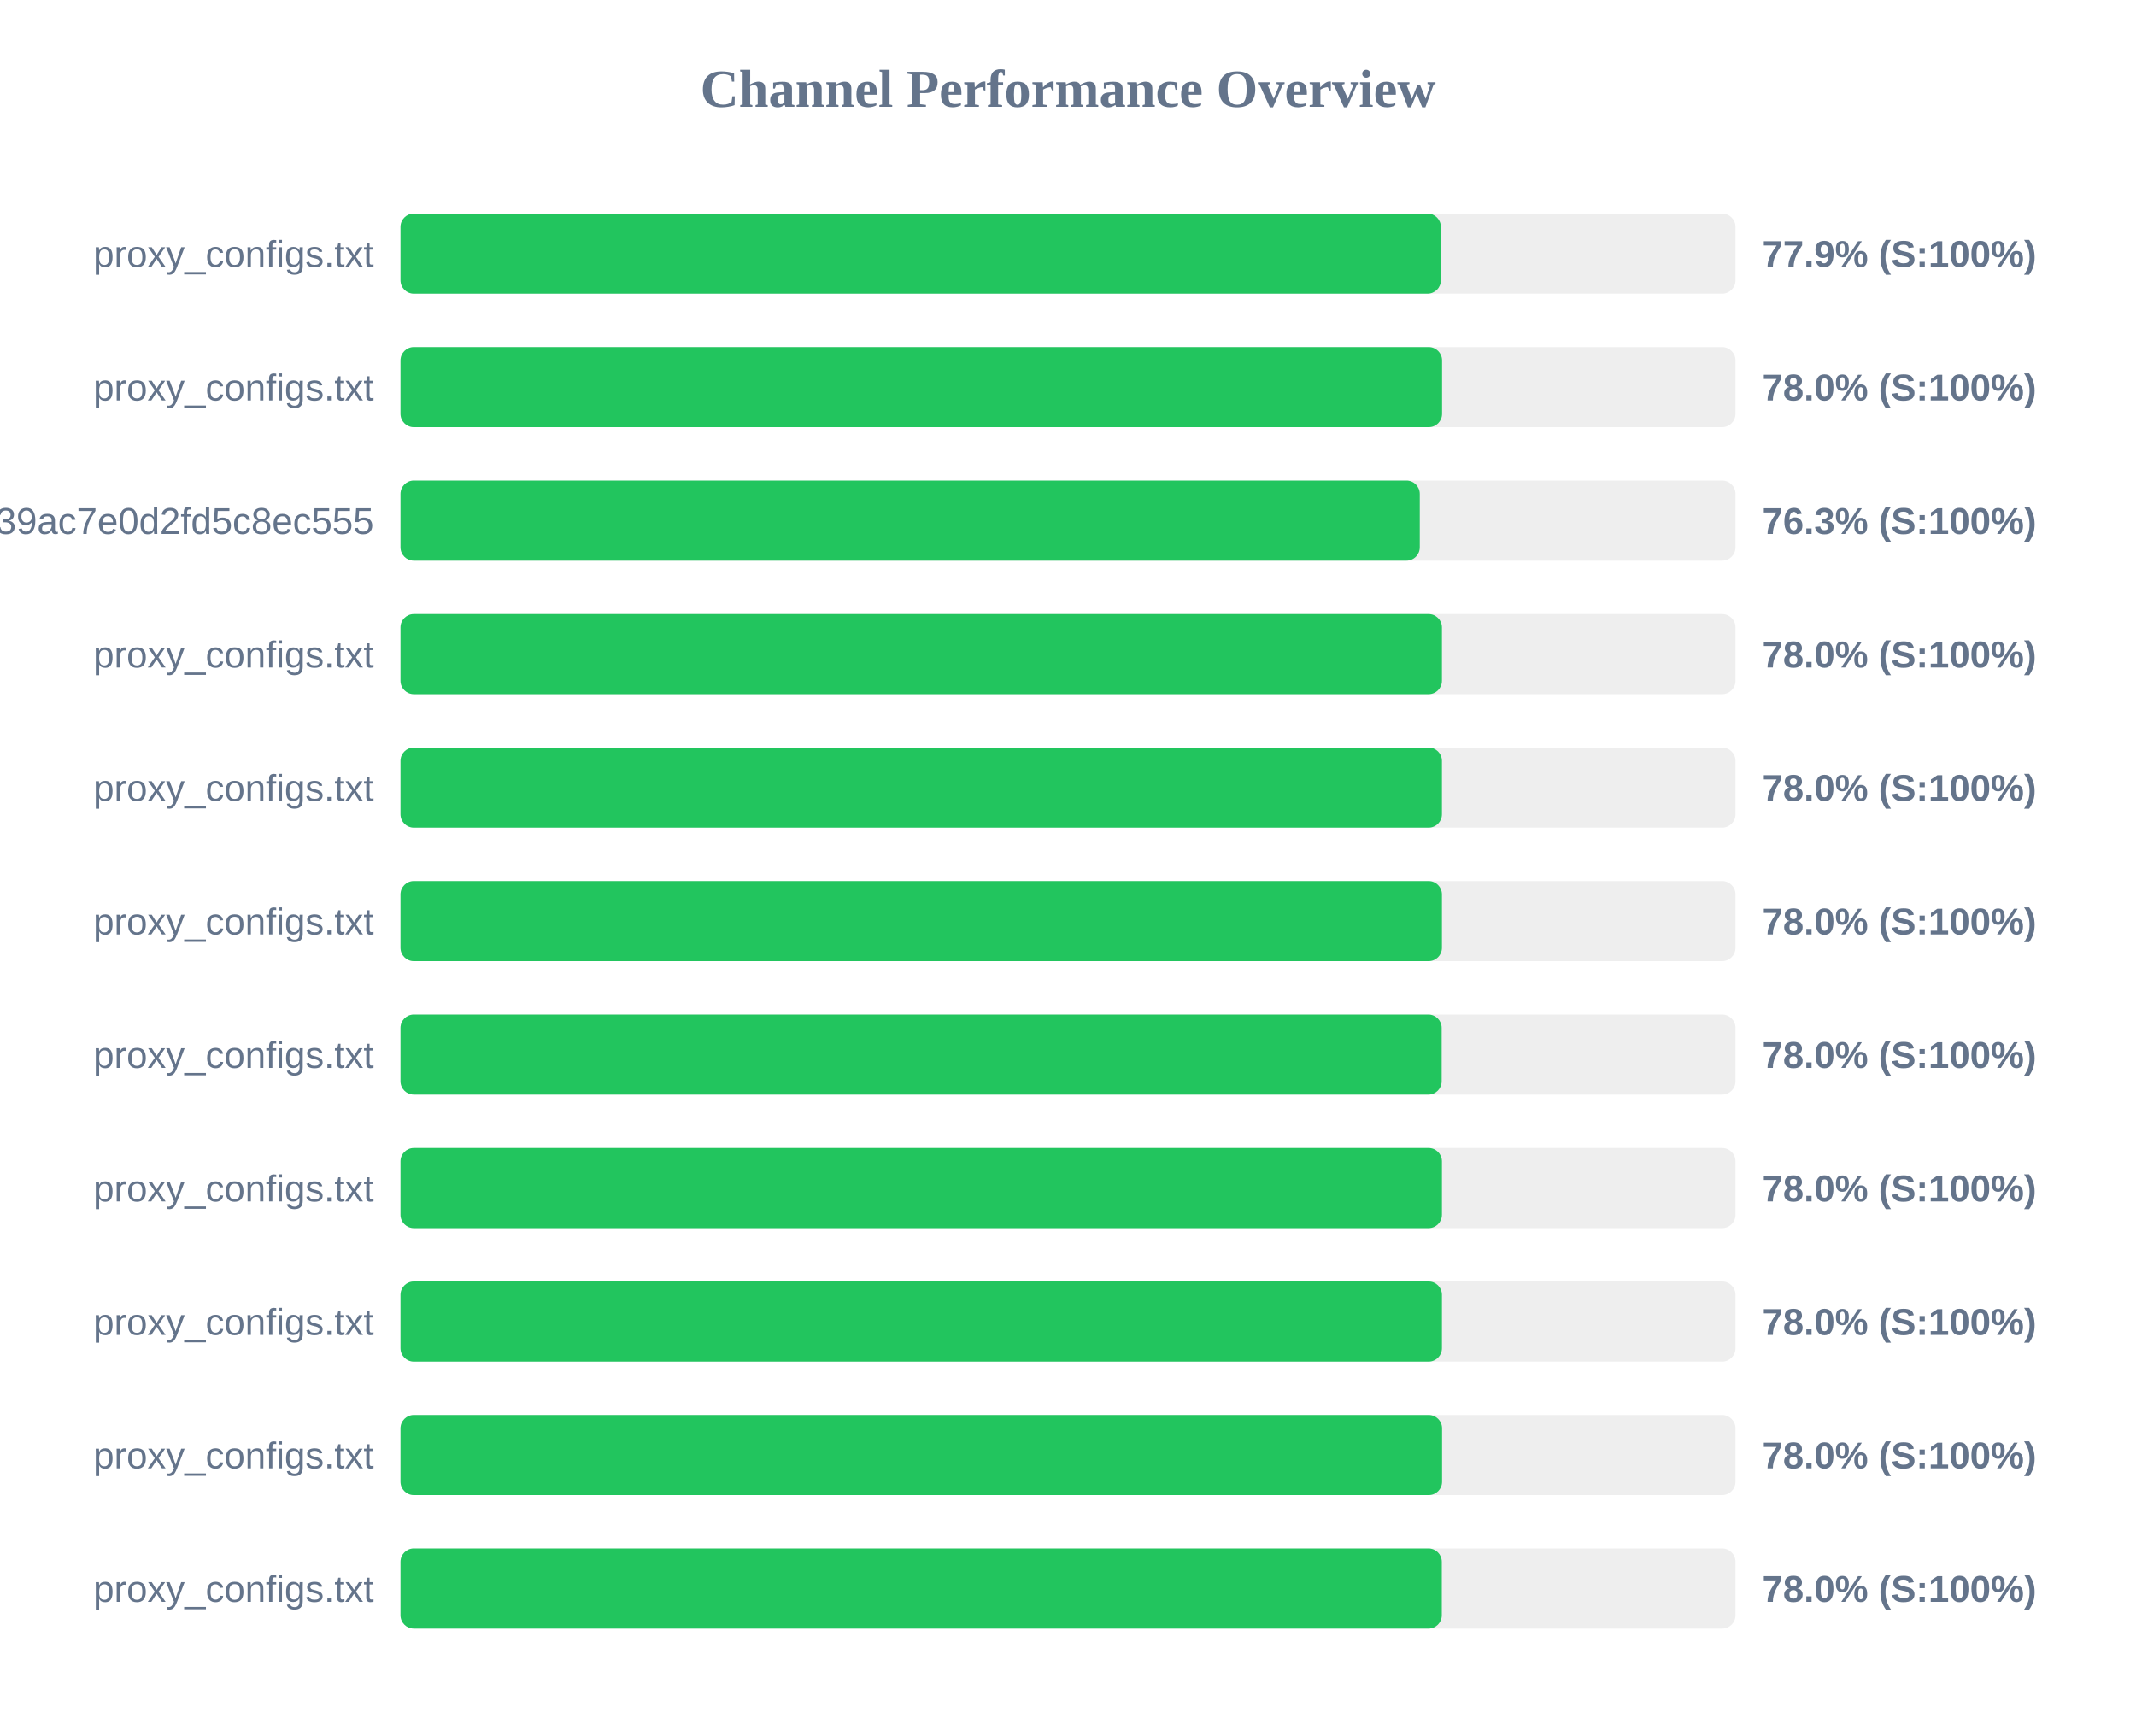
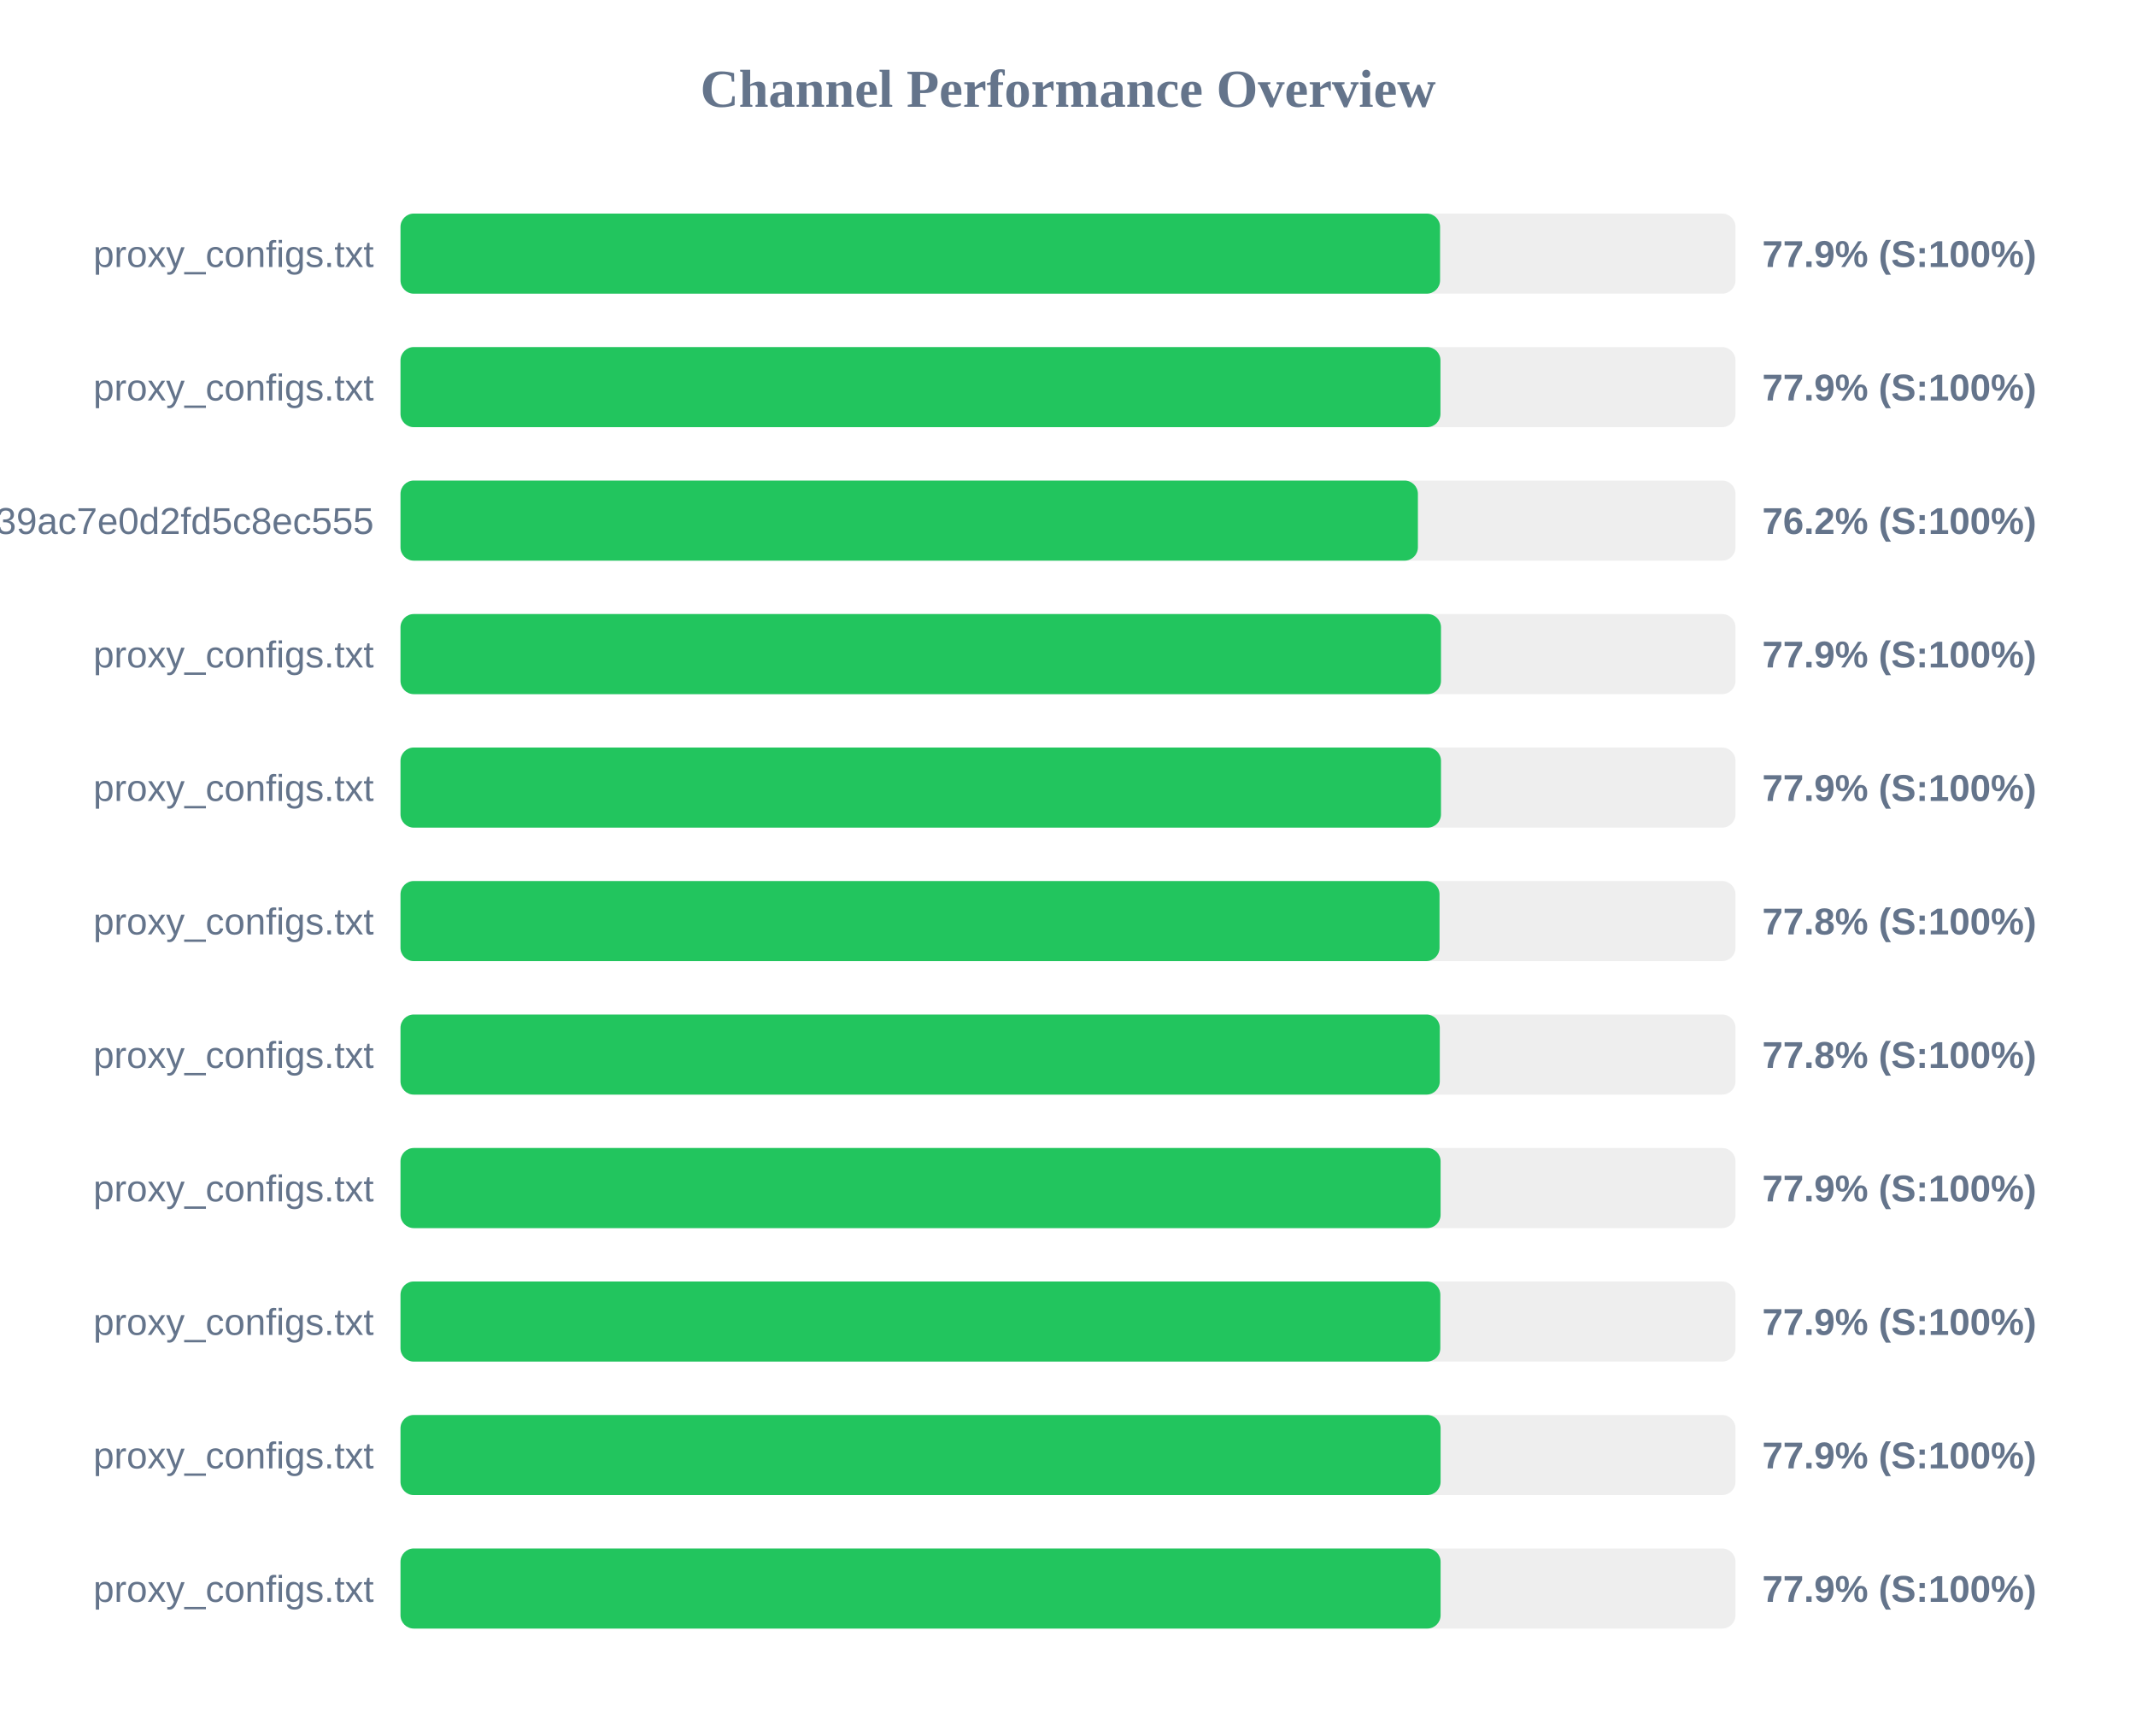
<svg xmlns="http://www.w3.org/2000/svg" width="800" height="650" version="1.1">
  <style>
        .row { font: 14px Arial; fill: #64748b; }
        .score { font: bold 14px Arial; fill: #64748b; }
    </style>
  <text x="400" y="40" text-anchor="middle" font-size="20px" font-weight="bold" fill="#64748b">Channel Performance Overview</text>
  <rect x="150" y="80" width="500" height="30" fill="#eee" rx="5" />
-   <rect x="150" y="80" width="389.65" height="30" fill="#22c55e" rx="5" />
+   <rect x="150" y="80" width="389.35" height="30" fill="#22c55e" rx="5" />
  <text x="140" y="100" text-anchor="end" class="row">proxy_configs.txt</text>
  <text x="660" y="100" text-anchor="start" class="score">77.9% (S:100%)</text>
  <rect x="150" y="130" width="500" height="30" fill="#eee" rx="5" />
-   <rect x="150" y="130" width="390.1" height="30" fill="#22c55e" rx="5" />
+   <rect x="150" y="130" width="389.5" height="30" fill="#22c55e" rx="5" />
  <text x="140" y="150" text-anchor="end" class="row">proxy_configs.txt</text>
-   <text x="660" y="150" text-anchor="start" class="score">78.0% (S:100%)</text>
+   <text x="660" y="150" text-anchor="start" class="score">77.9% (S:100%)</text>
  <rect x="150" y="180" width="500" height="30" fill="#eee" rx="5" />
-   <rect x="150" y="180" width="381.75" height="30" fill="#22c55e" rx="5" />
+   <rect x="150" y="180" width="381.05" height="30" fill="#22c55e" rx="5" />
  <text x="140" y="200" text-anchor="end" class="row">subscribe?token=ad3062160378c39ac7e0d2fd5c8ec555</text>
-   <text x="660" y="200" text-anchor="start" class="score">76.3% (S:100%)</text>
+   <text x="660" y="200" text-anchor="start" class="score">76.2% (S:100%)</text>
  <rect x="150" y="230" width="500" height="30" fill="#eee" rx="5" />
-   <rect x="150" y="230" width="390.05" height="30" fill="#22c55e" rx="5" />
+   <rect x="150" y="230" width="389.7" height="30" fill="#22c55e" rx="5" />
  <text x="140" y="250" text-anchor="end" class="row">proxy_configs.txt</text>
-   <text x="660" y="250" text-anchor="start" class="score">78.0% (S:100%)</text>
+   <text x="660" y="250" text-anchor="start" class="score">77.9% (S:100%)</text>
  <rect x="150" y="280" width="500" height="30" fill="#eee" rx="5" />
-   <rect x="150" y="280" width="390.05" height="30" fill="#22c55e" rx="5" />
+   <rect x="150" y="280" width="389.7" height="30" fill="#22c55e" rx="5" />
  <text x="140" y="300" text-anchor="end" class="row">proxy_configs.txt</text>
-   <text x="660" y="300" text-anchor="start" class="score">78.0% (S:100%)</text>
+   <text x="660" y="300" text-anchor="start" class="score">77.9% (S:100%)</text>
  <rect x="150" y="330" width="500" height="30" fill="#eee" rx="5" />
-   <rect x="150" y="330" width="390.05" height="30" fill="#22c55e" rx="5" />
+   <rect x="150" y="330" width="389.15" height="30" fill="#22c55e" rx="5" />
  <text x="140" y="350" text-anchor="end" class="row">proxy_configs.txt</text>
-   <text x="660" y="350" text-anchor="start" class="score">78.0% (S:100%)</text>
+   <text x="660" y="350" text-anchor="start" class="score">77.8% (S:100%)</text>
  <rect x="150" y="380" width="500" height="30" fill="#eee" rx="5" />
-   <rect x="150" y="380" width="389.95" height="30" fill="#22c55e" rx="5" />
+   <rect x="150" y="380" width="389.25" height="30" fill="#22c55e" rx="5" />
  <text x="140" y="400" text-anchor="end" class="row">proxy_configs.txt</text>
-   <text x="660" y="400" text-anchor="start" class="score">78.0% (S:100%)</text>
+   <text x="660" y="400" text-anchor="start" class="score">77.8% (S:100%)</text>
  <rect x="150" y="430" width="500" height="30" fill="#eee" rx="5" />
-   <rect x="150" y="430" width="390.05" height="30" fill="#22c55e" rx="5" />
+   <rect x="150" y="430" width="389.55" height="30" fill="#22c55e" rx="5" />
  <text x="140" y="450" text-anchor="end" class="row">proxy_configs.txt</text>
-   <text x="660" y="450" text-anchor="start" class="score">78.0% (S:100%)</text>
+   <text x="660" y="450" text-anchor="start" class="score">77.9% (S:100%)</text>
  <rect x="150" y="480" width="500" height="30" fill="#eee" rx="5" />
-   <rect x="150" y="480" width="390.05" height="30" fill="#22c55e" rx="5" />
+   <rect x="150" y="480" width="389.45" height="30" fill="#22c55e" rx="5" />
  <text x="140" y="500" text-anchor="end" class="row">proxy_configs.txt</text>
-   <text x="660" y="500" text-anchor="start" class="score">78.0% (S:100%)</text>
+   <text x="660" y="500" text-anchor="start" class="score">77.9% (S:100%)</text>
  <rect x="150" y="530" width="500" height="30" fill="#eee" rx="5" />
-   <rect x="150" y="530" width="390.1" height="30" fill="#22c55e" rx="5" />
+   <rect x="150" y="530" width="389.55" height="30" fill="#22c55e" rx="5" />
  <text x="140" y="550" text-anchor="end" class="row">proxy_configs.txt</text>
-   <text x="660" y="550" text-anchor="start" class="score">78.0% (S:100%)</text>
+   <text x="660" y="550" text-anchor="start" class="score">77.9% (S:100%)</text>
  <rect x="150" y="580" width="500" height="30" fill="#eee" rx="5" />
-   <rect x="150" y="580" width="390.0" height="30" fill="#22c55e" rx="5" />
+   <rect x="150" y="580" width="389.55" height="30" fill="#22c55e" rx="5" />
  <text x="140" y="600" text-anchor="end" class="row">proxy_configs.txt</text>
-   <text x="660" y="600" text-anchor="start" class="score">78.0% (S:100%)</text>
+   <text x="660" y="600" text-anchor="start" class="score">77.9% (S:100%)</text>
</svg>
